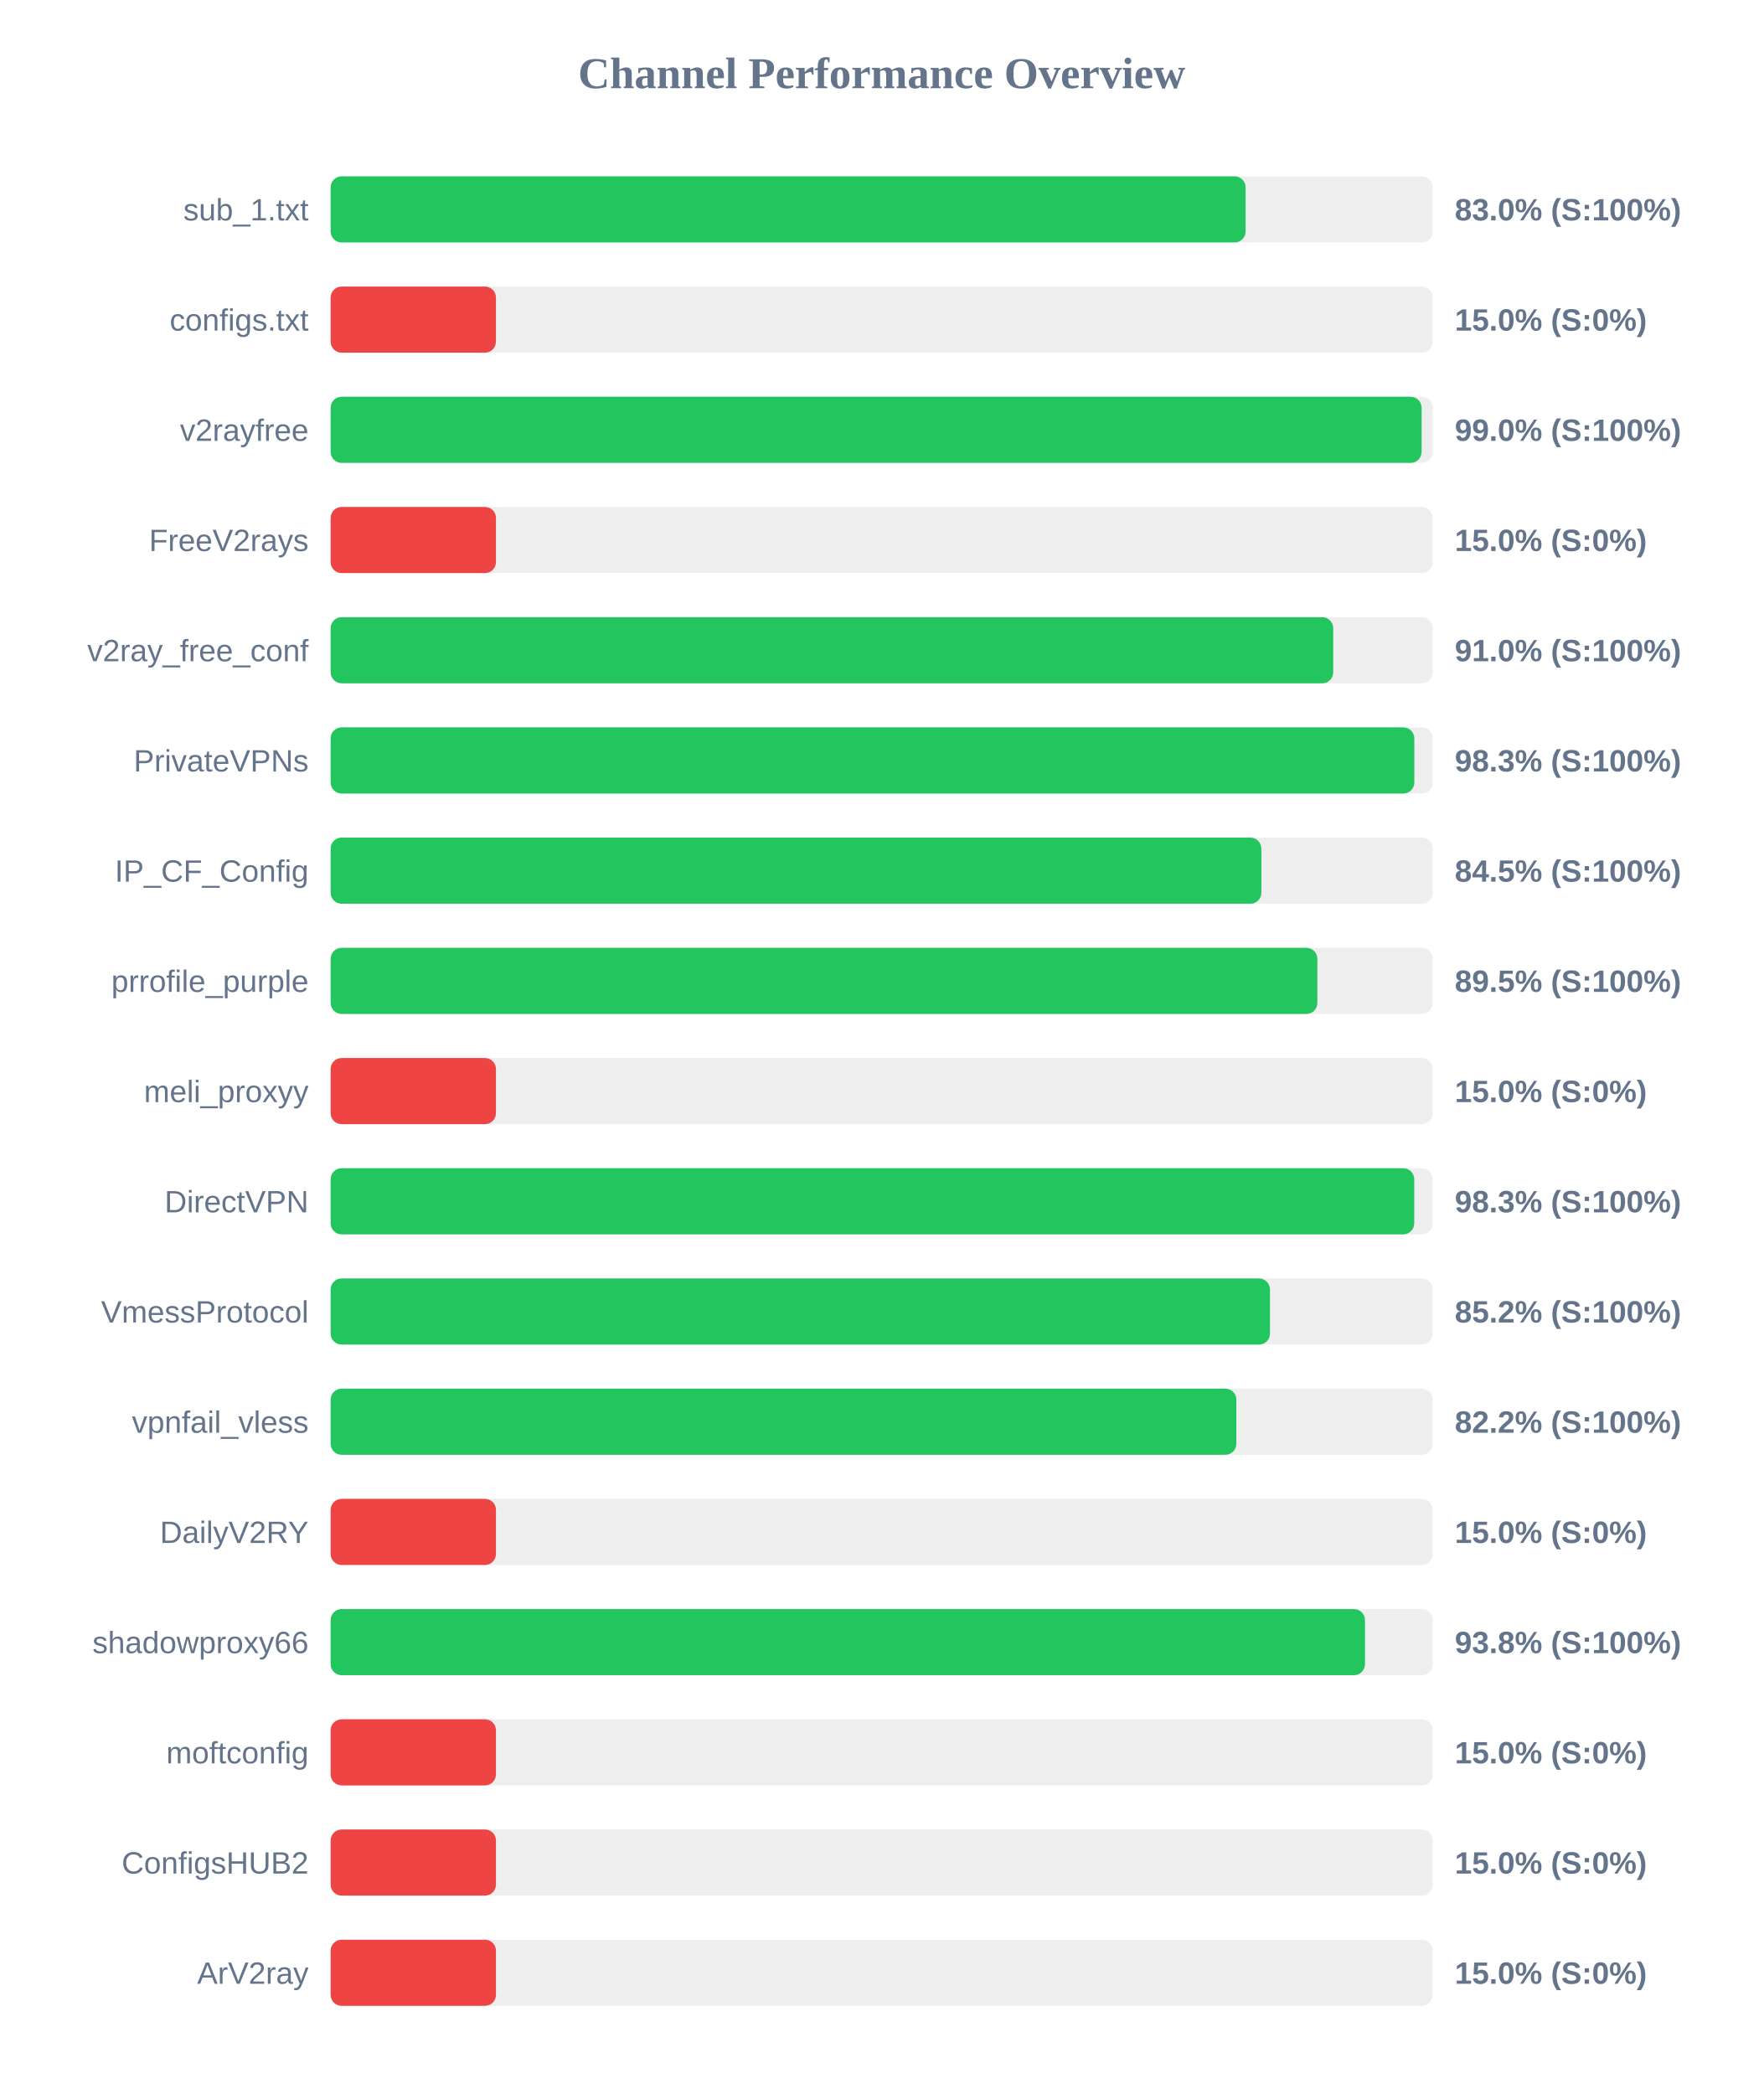
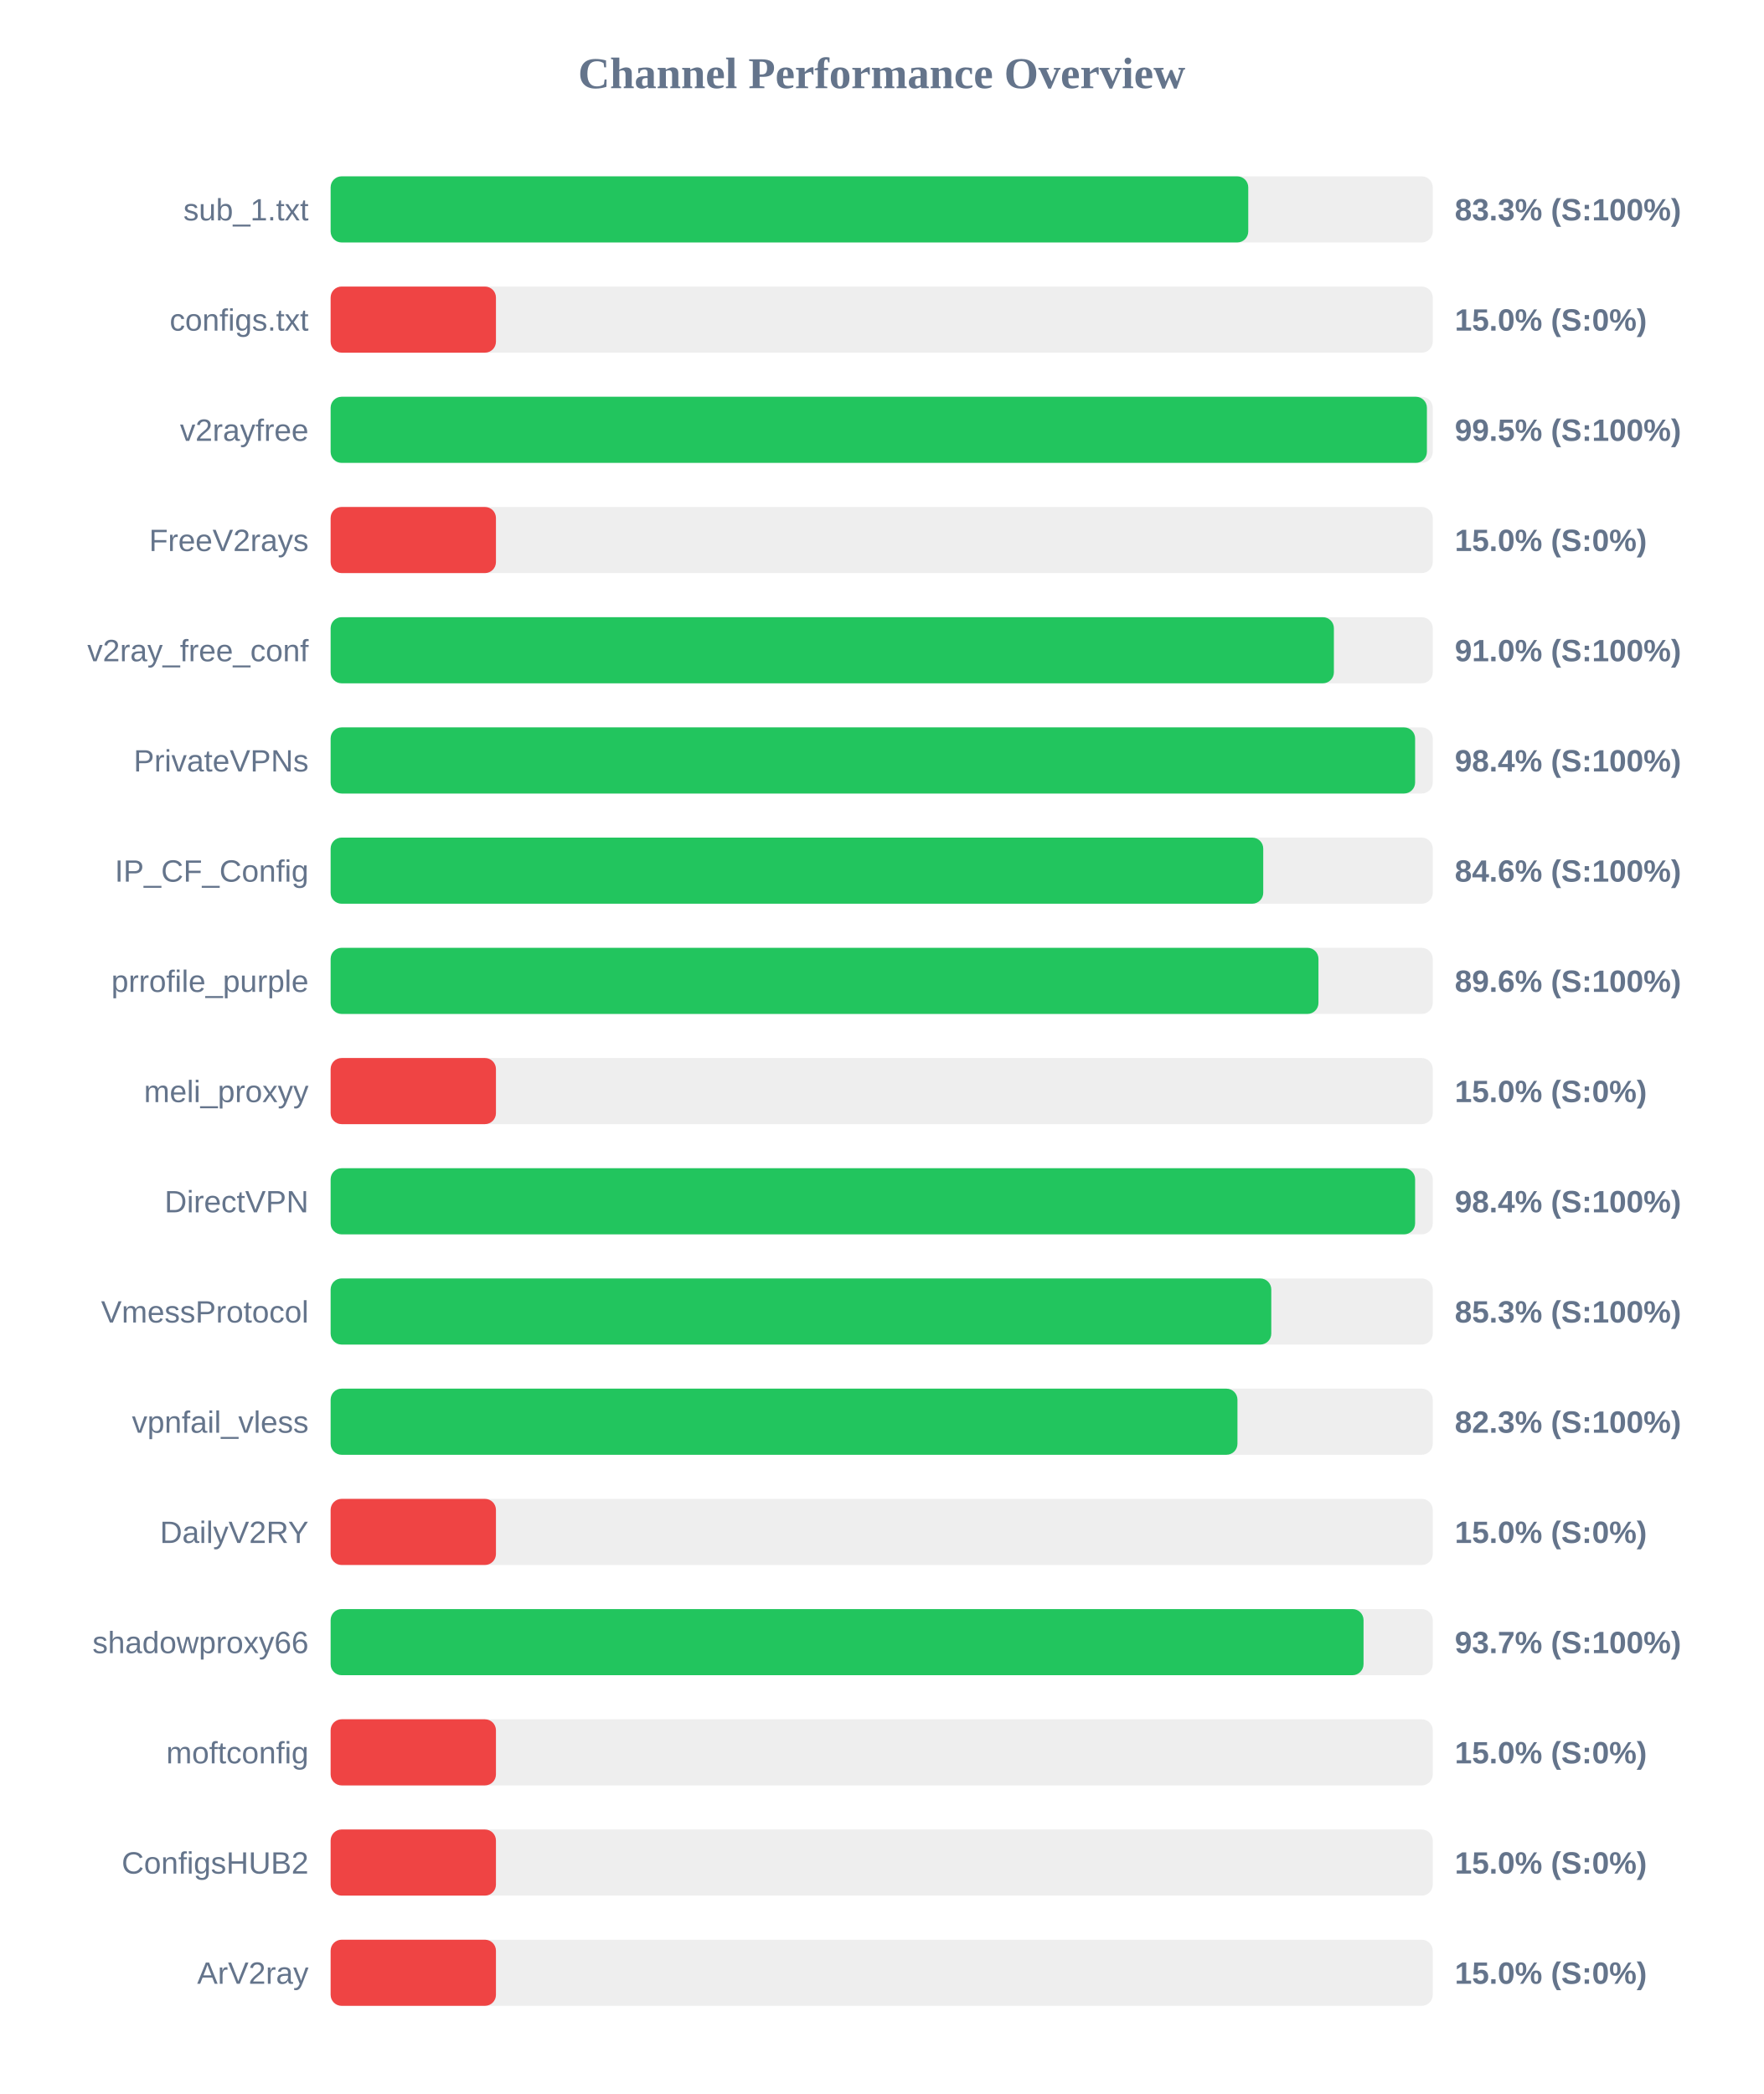
<svg xmlns="http://www.w3.org/2000/svg" width="800" height="950" version="1.1">
  <style>
        .row { font: 14px Arial; fill: #64748b; }
        .score { font: bold 14px Arial; fill: #64748b; }
    </style>
  <text x="400" y="40" text-anchor="middle" font-size="20px" font-weight="bold" fill="#64748b">Channel Performance Overview</text>
  <rect x="150" y="80" width="500" height="30" fill="#eee" rx="5" />
-   <rect x="150" y="80" width="415.1" height="30" fill="#22c55e" rx="5" />
+   <rect x="150" y="80" width="416.3" height="30" fill="#22c55e" rx="5" />
  <text x="140" y="100" text-anchor="end" class="row">sub_1.txt</text>
-   <text x="660" y="100" text-anchor="start" class="score">83.0% (S:100%)</text>
+   <text x="660" y="100" text-anchor="start" class="score">83.3% (S:100%)</text>
  <rect x="150" y="130" width="500" height="30" fill="#eee" rx="5" />
  <rect x="150" y="130" width="75.0" height="30" fill="#ef4444" rx="5" />
  <text x="140" y="150" text-anchor="end" class="row">configs.txt</text>
  <text x="660" y="150" text-anchor="start" class="score">15.0% (S:0%)</text>
  <rect x="150" y="180" width="500" height="30" fill="#eee" rx="5" />
-   <rect x="150" y="180" width="494.95" height="30" fill="#22c55e" rx="5" />
+   <rect x="150" y="180" width="497.35" height="30" fill="#22c55e" rx="5" />
  <text x="140" y="200" text-anchor="end" class="row">v2rayfree</text>
-   <text x="660" y="200" text-anchor="start" class="score">99.0% (S:100%)</text>
+   <text x="660" y="200" text-anchor="start" class="score">99.5% (S:100%)</text>
  <rect x="150" y="230" width="500" height="30" fill="#eee" rx="5" />
  <rect x="150" y="230" width="75.0" height="30" fill="#ef4444" rx="5" />
  <text x="140" y="250" text-anchor="end" class="row">FreeV2rays</text>
  <text x="660" y="250" text-anchor="start" class="score">15.0% (S:0%)</text>
  <rect x="150" y="280" width="500" height="30" fill="#eee" rx="5" />
-   <rect x="150" y="280" width="454.85" height="30" fill="#22c55e" rx="5" />
+   <rect x="150" y="280" width="455.15" height="30" fill="#22c55e" rx="5" />
  <text x="140" y="300" text-anchor="end" class="row">v2ray_free_conf</text>
  <text x="660" y="300" text-anchor="start" class="score">91.0% (S:100%)</text>
  <rect x="150" y="330" width="500" height="30" fill="#eee" rx="5" />
-   <rect x="150" y="330" width="491.65" height="30" fill="#22c55e" rx="5" />
+   <rect x="150" y="330" width="492.0" height="30" fill="#22c55e" rx="5" />
  <text x="140" y="350" text-anchor="end" class="row">PrivateVPNs</text>
-   <text x="660" y="350" text-anchor="start" class="score">98.3% (S:100%)</text>
+   <text x="660" y="350" text-anchor="start" class="score">98.4% (S:100%)</text>
  <rect x="150" y="380" width="500" height="30" fill="#eee" rx="5" />
-   <rect x="150" y="380" width="422.25" height="30" fill="#22c55e" rx="5" />
+   <rect x="150" y="380" width="423.1" height="30" fill="#22c55e" rx="5" />
  <text x="140" y="400" text-anchor="end" class="row">IP_CF_Config</text>
-   <text x="660" y="400" text-anchor="start" class="score">84.5% (S:100%)</text>
+   <text x="660" y="400" text-anchor="start" class="score">84.6% (S:100%)</text>
  <rect x="150" y="430" width="500" height="30" fill="#eee" rx="5" />
-   <rect x="150" y="430" width="447.65" height="30" fill="#22c55e" rx="5" />
+   <rect x="150" y="430" width="448.15" height="30" fill="#22c55e" rx="5" />
  <text x="140" y="450" text-anchor="end" class="row">prrofile_purple</text>
-   <text x="660" y="450" text-anchor="start" class="score">89.5% (S:100%)</text>
+   <text x="660" y="450" text-anchor="start" class="score">89.6% (S:100%)</text>
  <rect x="150" y="480" width="500" height="30" fill="#eee" rx="5" />
  <rect x="150" y="480" width="75.0" height="30" fill="#ef4444" rx="5" />
  <text x="140" y="500" text-anchor="end" class="row">meli_proxyy</text>
  <text x="660" y="500" text-anchor="start" class="score">15.0% (S:0%)</text>
  <rect x="150" y="530" width="500" height="30" fill="#eee" rx="5" />
-   <rect x="150" y="530" width="491.6" height="30" fill="#22c55e" rx="5" />
+   <rect x="150" y="530" width="492.0" height="30" fill="#22c55e" rx="5" />
  <text x="140" y="550" text-anchor="end" class="row">DirectVPN</text>
-   <text x="660" y="550" text-anchor="start" class="score">98.3% (S:100%)</text>
+   <text x="660" y="550" text-anchor="start" class="score">98.4% (S:100%)</text>
  <rect x="150" y="580" width="500" height="30" fill="#eee" rx="5" />
-   <rect x="150" y="580" width="426.15" height="30" fill="#22c55e" rx="5" />
+   <rect x="150" y="580" width="426.75" height="30" fill="#22c55e" rx="5" />
  <text x="140" y="600" text-anchor="end" class="row">VmessProtocol</text>
-   <text x="660" y="600" text-anchor="start" class="score">85.2% (S:100%)</text>
+   <text x="660" y="600" text-anchor="start" class="score">85.3% (S:100%)</text>
  <rect x="150" y="630" width="500" height="30" fill="#eee" rx="5" />
-   <rect x="150" y="630" width="410.9" height="30" fill="#22c55e" rx="5" />
+   <rect x="150" y="630" width="411.4" height="30" fill="#22c55e" rx="5" />
  <text x="140" y="650" text-anchor="end" class="row">vpnfail_vless</text>
-   <text x="660" y="650" text-anchor="start" class="score">82.2% (S:100%)</text>
+   <text x="660" y="650" text-anchor="start" class="score">82.3% (S:100%)</text>
  <rect x="150" y="680" width="500" height="30" fill="#eee" rx="5" />
  <rect x="150" y="680" width="75.0" height="30" fill="#ef4444" rx="5" />
  <text x="140" y="700" text-anchor="end" class="row">DailyV2RY</text>
  <text x="660" y="700" text-anchor="start" class="score">15.0% (S:0%)</text>
  <rect x="150" y="730" width="500" height="30" fill="#eee" rx="5" />
-   <rect x="150" y="730" width="469.25" height="30" fill="#22c55e" rx="5" />
+   <rect x="150" y="730" width="468.6" height="30" fill="#22c55e" rx="5" />
  <text x="140" y="750" text-anchor="end" class="row">shadowproxy66</text>
-   <text x="660" y="750" text-anchor="start" class="score">93.8% (S:100%)</text>
+   <text x="660" y="750" text-anchor="start" class="score">93.7% (S:100%)</text>
  <rect x="150" y="780" width="500" height="30" fill="#eee" rx="5" />
  <rect x="150" y="780" width="75.0" height="30" fill="#ef4444" rx="5" />
  <text x="140" y="800" text-anchor="end" class="row">moftconfig</text>
  <text x="660" y="800" text-anchor="start" class="score">15.0% (S:0%)</text>
  <rect x="150" y="830" width="500" height="30" fill="#eee" rx="5" />
  <rect x="150" y="830" width="75.0" height="30" fill="#ef4444" rx="5" />
  <text x="140" y="850" text-anchor="end" class="row">ConfigsHUB2</text>
  <text x="660" y="850" text-anchor="start" class="score">15.0% (S:0%)</text>
  <rect x="150" y="880" width="500" height="30" fill="#eee" rx="5" />
  <rect x="150" y="880" width="75.0" height="30" fill="#ef4444" rx="5" />
  <text x="140" y="900" text-anchor="end" class="row">ArV2ray</text>
  <text x="660" y="900" text-anchor="start" class="score">15.0% (S:0%)</text>
</svg>
